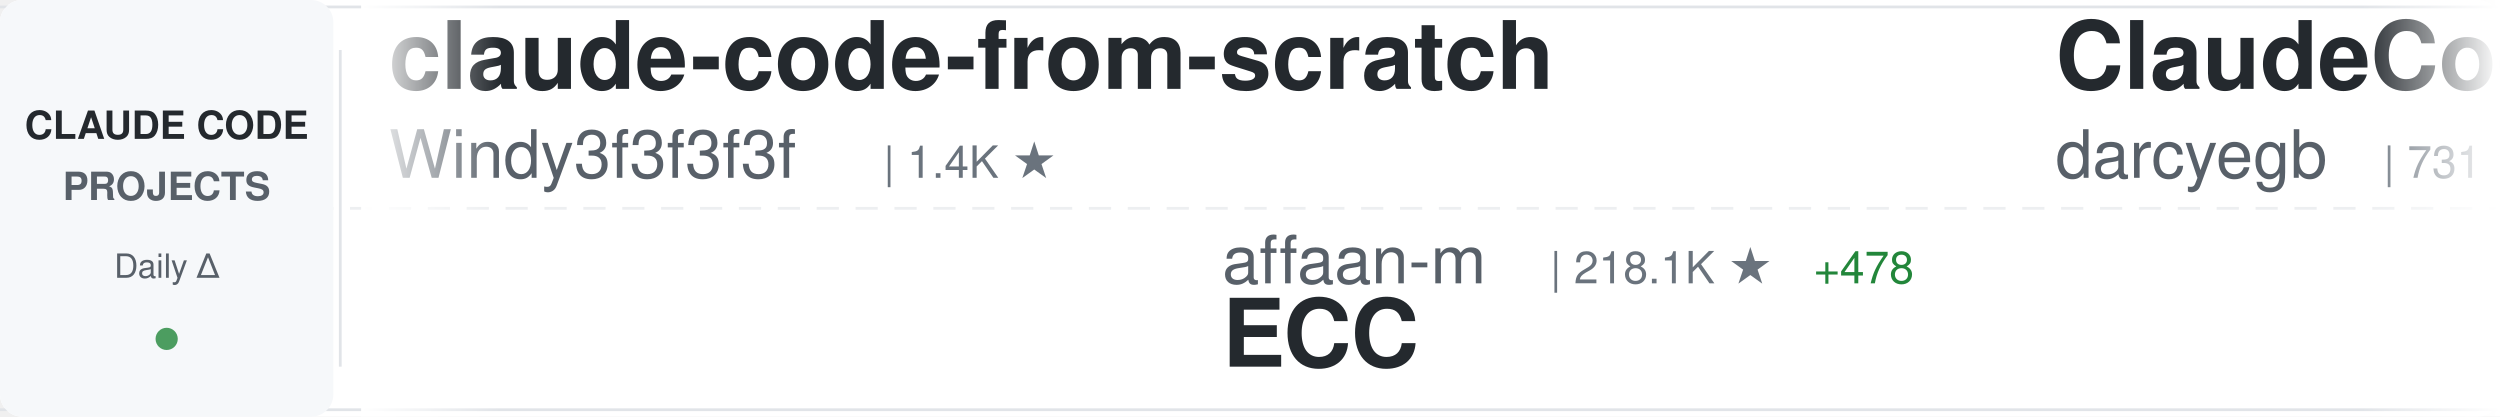
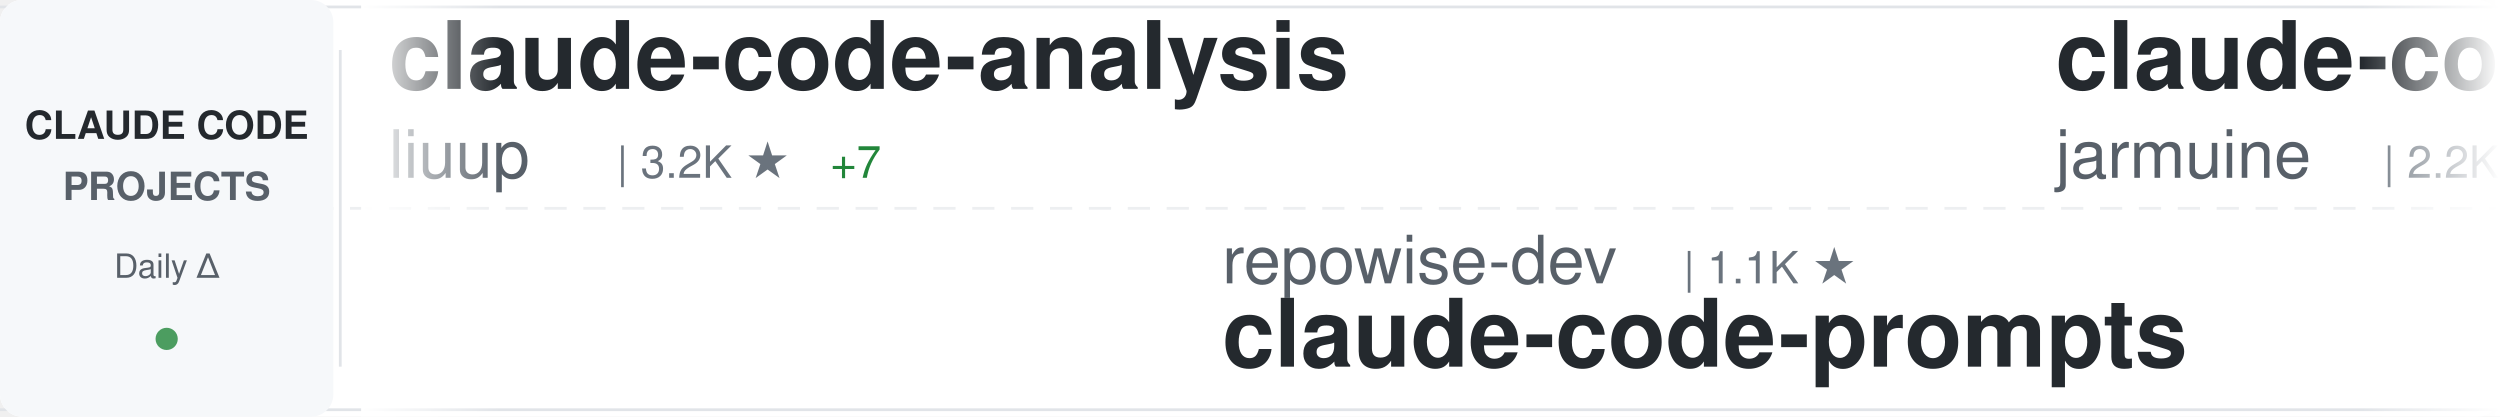
<svg xmlns="http://www.w3.org/2000/svg" width="900" height="150">
  <defs>
    <linearGradient id="awesomeLeftFade" x1="0%" y1="0%" x2="100%" y2="0%">
      <stop offset="0%" style="stop-color:#ffffff;stop-opacity:1" />
      <stop offset="100%" style="stop-color:#ffffff;stop-opacity:0" />
    </linearGradient>
    <linearGradient id="awesomeRightFade" x1="0%" y1="0%" x2="100%" y2="0%">
      <stop offset="0%" style="stop-color:#ffffff;stop-opacity:0" />
      <stop offset="100%" style="stop-color:#ffffff;stop-opacity:1" />
    </linearGradient>
  </defs>
  <rect width="900" height="150" fill="#ffffff" rx="8" />
  <rect x="0" y="2" width="900" height="1" fill="#e1e4e8" />
  <rect x="0" y="147" width="900" height="1" fill="#e1e4e8" />
  <line x1="0" y1="75" x2="900" y2="75" stroke="#e1e4e8" stroke-width="1" stroke-dasharray="8 6" opacity="0.6" />
  <rect x="0" y="0" width="120" height="150" fill="#f6f8fa" rx="8" />
  <text x="60" y="50" font-family="-apple-system, BlinkMacSystemFont, 'Segoe UI', Helvetica, Arial, sans-serif" font-size="14" font-weight="600" fill="#24292e" text-anchor="middle">CLAUDE CODE</text>
  <text x="60" y="72" font-family="-apple-system, BlinkMacSystemFont, 'Segoe UI', Helvetica, Arial, sans-serif" font-size="14" font-weight="600" fill="#586069" text-anchor="middle">PROJECTS</text>
  <text x="60" y="100" font-family="-apple-system, BlinkMacSystemFont, 'Segoe UI', Helvetica, Arial, sans-serif" font-size="12" font-weight="500" fill="#586069" text-anchor="middle">Daily Δ</text>
  <circle cx="60" cy="122" r="4" fill="#22863a" opacity="0.8" />
  <rect x="122" y="18" width="1" height="114" fill="#e1e4e8" />
  <clipPath id="awesomeTickerClip">
    <rect x="130" y="0" width="770" height="150" />
  </clipPath>
  <g clip-path="url(#awesomeTickerClip)">
    <g id="awesomeTickerItems">
      <animateTransform attributeName="transform" attributeType="XML" type="translate" from="0 0" to="-3000 0" dur="54s" repeatCount="indefinite" />
      <g transform="translate(0, 0)">
-         <text x="140" y="32" font-family="-apple-system, BlinkMacSystemFont, 'Segoe UI', Helvetica, Arial, sans-serif" font-size="34" font-weight="600" fill="#24292e">claude-code-from-scratch</text>
-         <text x="140" y="64" font-family="-apple-system, BlinkMacSystemFont, 'Segoe UI', Helvetica, Arial, sans-serif" font-size="24" font-weight="400" fill="#586069">Windy3f3f3f3f</text>
-         <text x="318" y="64" font-family="-apple-system, BlinkMacSystemFont, 'Segoe UI', Helvetica, Arial, sans-serif" font-size="16" font-weight="500" fill="#6a737d">| 1.4K ★</text>
+         <text x="140" y="32" font-family="-apple-system, BlinkMacSystemFont, 'Segoe UI', Helvetica, Arial, sans-serif" font-size="34" font-weight="600" fill="#24292e">claude-code-analysis</text>
+         <text x="140" y="64" font-family="-apple-system, BlinkMacSystemFont, 'Segoe UI', Helvetica, Arial, sans-serif" font-size="24" font-weight="400" fill="#586069">liuup</text>
+         <text x="222" y="64" font-family="-apple-system, BlinkMacSystemFont, 'Segoe UI', Helvetica, Arial, sans-serif" font-size="16" font-weight="500" fill="#6a737d">| 3.2K ★</text>
+         <text x="299" y="64" font-family="-apple-system, BlinkMacSystemFont, 'Segoe UI', Helvetica, Arial, sans-serif" font-size="16" font-weight="500" fill="#22863a"> +7</text>
      </g>
      <g transform="translate(300, 0)">
-         <text x="140" y="102" font-family="-apple-system, BlinkMacSystemFont, 'Segoe UI', Helvetica, Arial, sans-serif" font-size="24" font-weight="400" fill="#586069">affaan-m</text>
-         <text x="258" y="102" font-family="-apple-system, BlinkMacSystemFont, 'Segoe UI', Helvetica, Arial, sans-serif" font-size="16" font-weight="500" fill="#6a737d">| 218.1K ★</text>
-         <text x="353" y="102" font-family="-apple-system, BlinkMacSystemFont, 'Segoe UI', Helvetica, Arial, sans-serif" font-size="16" font-weight="500" fill="#22863a"> +478</text>
-         <text x="140" y="132" font-family="-apple-system, BlinkMacSystemFont, 'Segoe UI', Helvetica, Arial, sans-serif" font-size="34" font-weight="600" fill="#24292e">ECC</text>
+         <text x="140" y="102" font-family="-apple-system, BlinkMacSystemFont, 'Segoe UI', Helvetica, Arial, sans-serif" font-size="24" font-weight="400" fill="#586069">repowise-dev</text>
+         <text x="306" y="102" font-family="-apple-system, BlinkMacSystemFont, 'Segoe UI', Helvetica, Arial, sans-serif" font-size="16" font-weight="500" fill="#6a737d">| 1.1K ★</text>
+         <text x="140" y="132" font-family="-apple-system, BlinkMacSystemFont, 'Segoe UI', Helvetica, Arial, sans-serif" font-size="34" font-weight="600" fill="#24292e">claude-code-prompts</text>
      </g>
      <g transform="translate(600, 0)">
-         <text x="140" y="32" font-family="-apple-system, BlinkMacSystemFont, 'Segoe UI', Helvetica, Arial, sans-serif" font-size="34" font-weight="600" fill="#24292e">ClaudeCodeAgents</text>
-         <text x="140" y="64" font-family="-apple-system, BlinkMacSystemFont, 'Segoe UI', Helvetica, Arial, sans-serif" font-size="24" font-weight="400" fill="#586069">darcyegb</text>
-         <text x="258" y="64" font-family="-apple-system, BlinkMacSystemFont, 'Segoe UI', Helvetica, Arial, sans-serif" font-size="16" font-weight="500" fill="#6a737d">| 731 ★</text>
-         <text x="326" y="64" font-family="-apple-system, BlinkMacSystemFont, 'Segoe UI', Helvetica, Arial, sans-serif" font-size="16" font-weight="500" fill="#22863a"> +2</text>
+         <text x="140" y="32" font-family="-apple-system, BlinkMacSystemFont, 'Segoe UI', Helvetica, Arial, sans-serif" font-size="34" font-weight="600" fill="#24292e">claude-code</text>
+         <text x="140" y="64" font-family="-apple-system, BlinkMacSystemFont, 'Segoe UI', Helvetica, Arial, sans-serif" font-size="24" font-weight="400" fill="#586069">jarmuine</text>
+         <text x="258" y="64" font-family="-apple-system, BlinkMacSystemFont, 'Segoe UI', Helvetica, Arial, sans-serif" font-size="16" font-weight="500" fill="#6a737d">| 2.2K ★</text>
+         <text x="335" y="64" font-family="-apple-system, BlinkMacSystemFont, 'Segoe UI', Helvetica, Arial, sans-serif" font-size="16" font-weight="500" fill="#22863a"> +2</text>
      </g>
      <g transform="translate(900, 0)">
-         <text x="140" y="102" font-family="-apple-system, BlinkMacSystemFont, 'Segoe UI', Helvetica, Arial, sans-serif" font-size="24" font-weight="400" fill="#586069">anthropics</text>
-         <text x="282" y="102" font-family="-apple-system, BlinkMacSystemFont, 'Segoe UI', Helvetica, Arial, sans-serif" font-size="16" font-weight="500" fill="#6a737d">| 152.8K ★</text>
-         <text x="377" y="102" font-family="-apple-system, BlinkMacSystemFont, 'Segoe UI', Helvetica, Arial, sans-serif" font-size="16" font-weight="500" fill="#22863a"> +330</text>
-         <text x="140" y="132" font-family="-apple-system, BlinkMacSystemFont, 'Segoe UI', Helvetica, Arial, sans-serif" font-size="34" font-weight="600" fill="#24292e">skills</text>
+         <text x="140" y="102" font-family="-apple-system, BlinkMacSystemFont, 'Segoe UI', Helvetica, Arial, sans-serif" font-size="24" font-weight="400" fill="#586069">multica-ai</text>
+         <text x="282" y="102" font-family="-apple-system, BlinkMacSystemFont, 'Segoe UI', Helvetica, Arial, sans-serif" font-size="16" font-weight="500" fill="#6a737d">| 178.8K ★</text>
+         <text x="377" y="102" font-family="-apple-system, BlinkMacSystemFont, 'Segoe UI', Helvetica, Arial, sans-serif" font-size="16" font-weight="500" fill="#22863a"> +510</text>
+         <text x="140" y="132" font-family="-apple-system, BlinkMacSystemFont, 'Segoe UI', Helvetica, Arial, sans-serif" font-size="34" font-weight="600" fill="#24292e">andrej-karpathy-skills</text>
      </g>
      <g transform="translate(1200, 0)">
-         <text x="140" y="32" font-family="-apple-system, BlinkMacSystemFont, 'Segoe UI', Helvetica, Arial, sans-serif" font-size="34" font-weight="600" fill="#24292e">claude-code</text>
-         <text x="140" y="64" font-family="-apple-system, BlinkMacSystemFont, 'Segoe UI', Helvetica, Arial, sans-serif" font-size="24" font-weight="400" fill="#586069">claude-code-best</text>
-         <text x="354" y="64" font-family="-apple-system, BlinkMacSystemFont, 'Segoe UI', Helvetica, Arial, sans-serif" font-size="16" font-weight="500" fill="#6a737d">| 20.2K ★</text>
-         <text x="440" y="64" font-family="-apple-system, BlinkMacSystemFont, 'Segoe UI', Helvetica, Arial, sans-serif" font-size="16" font-weight="500" fill="#22863a"> +26</text>
+         <text x="140" y="32" font-family="-apple-system, BlinkMacSystemFont, 'Segoe UI', Helvetica, Arial, sans-serif" font-size="34" font-weight="600" fill="#24292e">claude-code-my-workflow</text>
+         <text x="140" y="64" font-family="-apple-system, BlinkMacSystemFont, 'Segoe UI', Helvetica, Arial, sans-serif" font-size="24" font-weight="400" fill="#586069">pedrohcgs</text>
+         <text x="270" y="64" font-family="-apple-system, BlinkMacSystemFont, 'Segoe UI', Helvetica, Arial, sans-serif" font-size="16" font-weight="500" fill="#6a737d">| 1.3K ★</text>
+         <text x="347" y="64" font-family="-apple-system, BlinkMacSystemFont, 'Segoe UI', Helvetica, Arial, sans-serif" font-size="16" font-weight="500" fill="#22863a"> +8</text>
      </g>
      <g transform="translate(1500, 0)">
-         <text x="140" y="102" font-family="-apple-system, BlinkMacSystemFont, 'Segoe UI', Helvetica, Arial, sans-serif" font-size="24" font-weight="400" fill="#586069">tanbiralam</text>
-         <text x="282" y="102" font-family="-apple-system, BlinkMacSystemFont, 'Segoe UI', Helvetica, Arial, sans-serif" font-size="16" font-weight="500" fill="#6a737d">| 1.9K ★</text>
-         <text x="359" y="102" font-family="-apple-system, BlinkMacSystemFont, 'Segoe UI', Helvetica, Arial, sans-serif" font-size="16" font-weight="500" fill="#22863a"> +5</text>
-         <text x="140" y="132" font-family="-apple-system, BlinkMacSystemFont, 'Segoe UI', Helvetica, Arial, sans-serif" font-size="34" font-weight="600" fill="#24292e">claude-code</text>
+         <text x="140" y="102" font-family="-apple-system, BlinkMacSystemFont, 'Segoe UI', Helvetica, Arial, sans-serif" font-size="24" font-weight="400" fill="#586069">edmund-io</text>
+         <text x="270" y="102" font-family="-apple-system, BlinkMacSystemFont, 'Segoe UI', Helvetica, Arial, sans-serif" font-size="16" font-weight="500" fill="#6a737d">| 1.5K ★</text>
+         <text x="347" y="102" font-family="-apple-system, BlinkMacSystemFont, 'Segoe UI', Helvetica, Arial, sans-serif" font-size="16" font-weight="500" fill="#22863a"> +1</text>
+         <text x="140" y="132" font-family="-apple-system, BlinkMacSystemFont, 'Segoe UI', Helvetica, Arial, sans-serif" font-size="34" font-weight="600" fill="#24292e">edmunds-claude-code</text>
      </g>
      <g transform="translate(1800, 0)">
-         <text x="140" y="32" font-family="-apple-system, BlinkMacSystemFont, 'Segoe UI', Helvetica, Arial, sans-serif" font-size="34" font-weight="600" fill="#24292e">claude-code-guide</text>
-         <text x="140" y="64" font-family="-apple-system, BlinkMacSystemFont, 'Segoe UI', Helvetica, Arial, sans-serif" font-size="24" font-weight="400" fill="#586069">zebbern</text>
-         <text x="246" y="64" font-family="-apple-system, BlinkMacSystemFont, 'Segoe UI', Helvetica, Arial, sans-serif" font-size="16" font-weight="500" fill="#6a737d">| 4.3K ★</text>
-         <text x="323" y="64" font-family="-apple-system, BlinkMacSystemFont, 'Segoe UI', Helvetica, Arial, sans-serif" font-size="16" font-weight="500" fill="#22863a"> +2</text>
+         <text x="140" y="32" font-family="-apple-system, BlinkMacSystemFont, 'Segoe UI', Helvetica, Arial, sans-serif" font-size="34" font-weight="600" fill="#24292e">my-claude-code-setup</text>
+         <text x="140" y="64" font-family="-apple-system, BlinkMacSystemFont, 'Segoe UI', Helvetica, Arial, sans-serif" font-size="24" font-weight="400" fill="#586069">centminmod</text>
+         <text x="282" y="64" font-family="-apple-system, BlinkMacSystemFont, 'Segoe UI', Helvetica, Arial, sans-serif" font-size="16" font-weight="500" fill="#6a737d">| 2.4K ★</text>
      </g>
      <g transform="translate(2100, 0)">
-         <text x="140" y="102" font-family="-apple-system, BlinkMacSystemFont, 'Segoe UI', Helvetica, Arial, sans-serif" font-size="24" font-weight="400" fill="#586069">catlog22</text>
-         <text x="258" y="102" font-family="-apple-system, BlinkMacSystemFont, 'Segoe UI', Helvetica, Arial, sans-serif" font-size="16" font-weight="500" fill="#6a737d">| 2.1K ★</text>
-         <text x="335" y="102" font-family="-apple-system, BlinkMacSystemFont, 'Segoe UI', Helvetica, Arial, sans-serif" font-size="16" font-weight="500" fill="#22863a"> +2</text>
-         <text x="140" y="132" font-family="-apple-system, BlinkMacSystemFont, 'Segoe UI', Helvetica, Arial, sans-serif" font-size="34" font-weight="600" fill="#24292e">Claude-Code-Workflow</text>
+         <text x="140" y="102" font-family="-apple-system, BlinkMacSystemFont, 'Segoe UI', Helvetica, Arial, sans-serif" font-size="24" font-weight="400" fill="#586069">ChinaSiro</text>
+         <text x="270" y="102" font-family="-apple-system, BlinkMacSystemFont, 'Segoe UI', Helvetica, Arial, sans-serif" font-size="16" font-weight="500" fill="#6a737d">| 9.4K ★</text>
+         <text x="347" y="102" font-family="-apple-system, BlinkMacSystemFont, 'Segoe UI', Helvetica, Arial, sans-serif" font-size="16" font-weight="500" fill="#22863a"> +8</text>
+         <text x="140" y="132" font-family="-apple-system, BlinkMacSystemFont, 'Segoe UI', Helvetica, Arial, sans-serif" font-size="34" font-weight="600" fill="#24292e">claude-code-sourcemap</text>
      </g>
      <g transform="translate(2400, 0)">
-         <text x="140" y="32" font-family="-apple-system, BlinkMacSystemFont, 'Segoe UI', Helvetica, Arial, sans-serif" font-size="34" font-weight="600" fill="#24292e">claude-code</text>
-         <text x="140" y="64" font-family="-apple-system, BlinkMacSystemFont, 'Segoe UI', Helvetica, Arial, sans-serif" font-size="24" font-weight="400" fill="#586069">Tinkeringg-Lab</text>
-         <text x="330" y="64" font-family="-apple-system, BlinkMacSystemFont, 'Segoe UI', Helvetica, Arial, sans-serif" font-size="16" font-weight="500" fill="#6a737d">| 208 ★</text>
-         <text x="398" y="64" font-family="-apple-system, BlinkMacSystemFont, 'Segoe UI', Helvetica, Arial, sans-serif" font-size="16" font-weight="500" fill="#22863a"> +1</text>
+         <text x="140" y="32" font-family="-apple-system, BlinkMacSystemFont, 'Segoe UI', Helvetica, Arial, sans-serif" font-size="34" font-weight="600" fill="#24292e">claude-code-ultimate-gui...</text>
+         <text x="140" y="64" font-family="-apple-system, BlinkMacSystemFont, 'Segoe UI', Helvetica, Arial, sans-serif" font-size="24" font-weight="400" fill="#586069">FlorianBruniaux</text>
+         <text x="342" y="64" font-family="-apple-system, BlinkMacSystemFont, 'Segoe UI', Helvetica, Arial, sans-serif" font-size="16" font-weight="500" fill="#6a737d">| 5.1K ★</text>
+         <text x="419" y="64" font-family="-apple-system, BlinkMacSystemFont, 'Segoe UI', Helvetica, Arial, sans-serif" font-size="16" font-weight="500" fill="#22863a"> +14</text>
      </g>
      <g transform="translate(2700, 0)">
-         <text x="140" y="102" font-family="-apple-system, BlinkMacSystemFont, 'Segoe UI', Helvetica, Arial, sans-serif" font-size="24" font-weight="400" fill="#586069">wanshuiyin</text>
-         <text x="282" y="102" font-family="-apple-system, BlinkMacSystemFont, 'Segoe UI', Helvetica, Arial, sans-serif" font-size="16" font-weight="500" fill="#6a737d">| 12.3K ★</text>
-         <text x="368" y="102" font-family="-apple-system, BlinkMacSystemFont, 'Segoe UI', Helvetica, Arial, sans-serif" font-size="16" font-weight="500" fill="#22863a"> +39</text>
-         <text x="140" y="132" font-family="-apple-system, BlinkMacSystemFont, 'Segoe UI', Helvetica, Arial, sans-serif" font-size="34" font-weight="600" fill="#24292e">Auto-claude-code-researc...</text>
+         <text x="140" y="102" font-family="-apple-system, BlinkMacSystemFont, 'Segoe UI', Helvetica, Arial, sans-serif" font-size="24" font-weight="400" fill="#586069">digitalsamba</text>
+         <text x="306" y="102" font-family="-apple-system, BlinkMacSystemFont, 'Segoe UI', Helvetica, Arial, sans-serif" font-size="16" font-weight="500" fill="#6a737d">| 1.5K ★</text>
+         <text x="383" y="102" font-family="-apple-system, BlinkMacSystemFont, 'Segoe UI', Helvetica, Arial, sans-serif" font-size="16" font-weight="500" fill="#22863a"> +12</text>
+         <text x="140" y="132" font-family="-apple-system, BlinkMacSystemFont, 'Segoe UI', Helvetica, Arial, sans-serif" font-size="34" font-weight="600" fill="#24292e">claude-code-video-toolki...</text>
      </g>
      <g transform="translate(3000, 0)">
-         <text x="140" y="32" font-family="-apple-system, BlinkMacSystemFont, 'Segoe UI', Helvetica, Arial, sans-serif" font-size="34" font-weight="600" fill="#24292e">claude-code-from-scratch</text>
-         <text x="140" y="64" font-family="-apple-system, BlinkMacSystemFont, 'Segoe UI', Helvetica, Arial, sans-serif" font-size="24" font-weight="400" fill="#586069">Windy3f3f3f3f</text>
-         <text x="318" y="64" font-family="-apple-system, BlinkMacSystemFont, 'Segoe UI', Helvetica, Arial, sans-serif" font-size="16" font-weight="500" fill="#6a737d">| 1.4K ★</text>
+         <text x="140" y="32" font-family="-apple-system, BlinkMacSystemFont, 'Segoe UI', Helvetica, Arial, sans-serif" font-size="34" font-weight="600" fill="#24292e">claude-code-analysis</text>
+         <text x="140" y="64" font-family="-apple-system, BlinkMacSystemFont, 'Segoe UI', Helvetica, Arial, sans-serif" font-size="24" font-weight="400" fill="#586069">liuup</text>
+         <text x="222" y="64" font-family="-apple-system, BlinkMacSystemFont, 'Segoe UI', Helvetica, Arial, sans-serif" font-size="16" font-weight="500" fill="#6a737d">| 3.2K ★</text>
+         <text x="299" y="64" font-family="-apple-system, BlinkMacSystemFont, 'Segoe UI', Helvetica, Arial, sans-serif" font-size="16" font-weight="500" fill="#22863a"> +7</text>
      </g>
      <g transform="translate(3300, 0)">
-         <text x="140" y="102" font-family="-apple-system, BlinkMacSystemFont, 'Segoe UI', Helvetica, Arial, sans-serif" font-size="24" font-weight="400" fill="#586069">affaan-m</text>
-         <text x="258" y="102" font-family="-apple-system, BlinkMacSystemFont, 'Segoe UI', Helvetica, Arial, sans-serif" font-size="16" font-weight="500" fill="#6a737d">| 218.1K ★</text>
-         <text x="353" y="102" font-family="-apple-system, BlinkMacSystemFont, 'Segoe UI', Helvetica, Arial, sans-serif" font-size="16" font-weight="500" fill="#22863a"> +478</text>
-         <text x="140" y="132" font-family="-apple-system, BlinkMacSystemFont, 'Segoe UI', Helvetica, Arial, sans-serif" font-size="34" font-weight="600" fill="#24292e">ECC</text>
+         <text x="140" y="102" font-family="-apple-system, BlinkMacSystemFont, 'Segoe UI', Helvetica, Arial, sans-serif" font-size="24" font-weight="400" fill="#586069">repowise-dev</text>
+         <text x="306" y="102" font-family="-apple-system, BlinkMacSystemFont, 'Segoe UI', Helvetica, Arial, sans-serif" font-size="16" font-weight="500" fill="#6a737d">| 1.1K ★</text>
+         <text x="140" y="132" font-family="-apple-system, BlinkMacSystemFont, 'Segoe UI', Helvetica, Arial, sans-serif" font-size="34" font-weight="600" fill="#24292e">claude-code-prompts</text>
      </g>
      <g transform="translate(3600, 0)">
-         <text x="140" y="32" font-family="-apple-system, BlinkMacSystemFont, 'Segoe UI', Helvetica, Arial, sans-serif" font-size="34" font-weight="600" fill="#24292e">ClaudeCodeAgents</text>
-         <text x="140" y="64" font-family="-apple-system, BlinkMacSystemFont, 'Segoe UI', Helvetica, Arial, sans-serif" font-size="24" font-weight="400" fill="#586069">darcyegb</text>
-         <text x="258" y="64" font-family="-apple-system, BlinkMacSystemFont, 'Segoe UI', Helvetica, Arial, sans-serif" font-size="16" font-weight="500" fill="#6a737d">| 731 ★</text>
-         <text x="326" y="64" font-family="-apple-system, BlinkMacSystemFont, 'Segoe UI', Helvetica, Arial, sans-serif" font-size="16" font-weight="500" fill="#22863a"> +2</text>
+         <text x="140" y="32" font-family="-apple-system, BlinkMacSystemFont, 'Segoe UI', Helvetica, Arial, sans-serif" font-size="34" font-weight="600" fill="#24292e">claude-code</text>
+         <text x="140" y="64" font-family="-apple-system, BlinkMacSystemFont, 'Segoe UI', Helvetica, Arial, sans-serif" font-size="24" font-weight="400" fill="#586069">jarmuine</text>
+         <text x="258" y="64" font-family="-apple-system, BlinkMacSystemFont, 'Segoe UI', Helvetica, Arial, sans-serif" font-size="16" font-weight="500" fill="#6a737d">| 2.2K ★</text>
+         <text x="335" y="64" font-family="-apple-system, BlinkMacSystemFont, 'Segoe UI', Helvetica, Arial, sans-serif" font-size="16" font-weight="500" fill="#22863a"> +2</text>
      </g>
      <g transform="translate(3900, 0)">
-         <text x="140" y="102" font-family="-apple-system, BlinkMacSystemFont, 'Segoe UI', Helvetica, Arial, sans-serif" font-size="24" font-weight="400" fill="#586069">anthropics</text>
-         <text x="282" y="102" font-family="-apple-system, BlinkMacSystemFont, 'Segoe UI', Helvetica, Arial, sans-serif" font-size="16" font-weight="500" fill="#6a737d">| 152.8K ★</text>
-         <text x="377" y="102" font-family="-apple-system, BlinkMacSystemFont, 'Segoe UI', Helvetica, Arial, sans-serif" font-size="16" font-weight="500" fill="#22863a"> +330</text>
-         <text x="140" y="132" font-family="-apple-system, BlinkMacSystemFont, 'Segoe UI', Helvetica, Arial, sans-serif" font-size="34" font-weight="600" fill="#24292e">skills</text>
+         <text x="140" y="102" font-family="-apple-system, BlinkMacSystemFont, 'Segoe UI', Helvetica, Arial, sans-serif" font-size="24" font-weight="400" fill="#586069">multica-ai</text>
+         <text x="282" y="102" font-family="-apple-system, BlinkMacSystemFont, 'Segoe UI', Helvetica, Arial, sans-serif" font-size="16" font-weight="500" fill="#6a737d">| 178.8K ★</text>
+         <text x="377" y="102" font-family="-apple-system, BlinkMacSystemFont, 'Segoe UI', Helvetica, Arial, sans-serif" font-size="16" font-weight="500" fill="#22863a"> +510</text>
+         <text x="140" y="132" font-family="-apple-system, BlinkMacSystemFont, 'Segoe UI', Helvetica, Arial, sans-serif" font-size="34" font-weight="600" fill="#24292e">andrej-karpathy-skills</text>
      </g>
    </g>
  </g>
  <rect x="130" y="0" width="50" height="150" fill="url(#awesomeLeftFade)" />
  <rect x="850" y="0" width="50" height="150" fill="url(#awesomeRightFade)" />
</svg>
